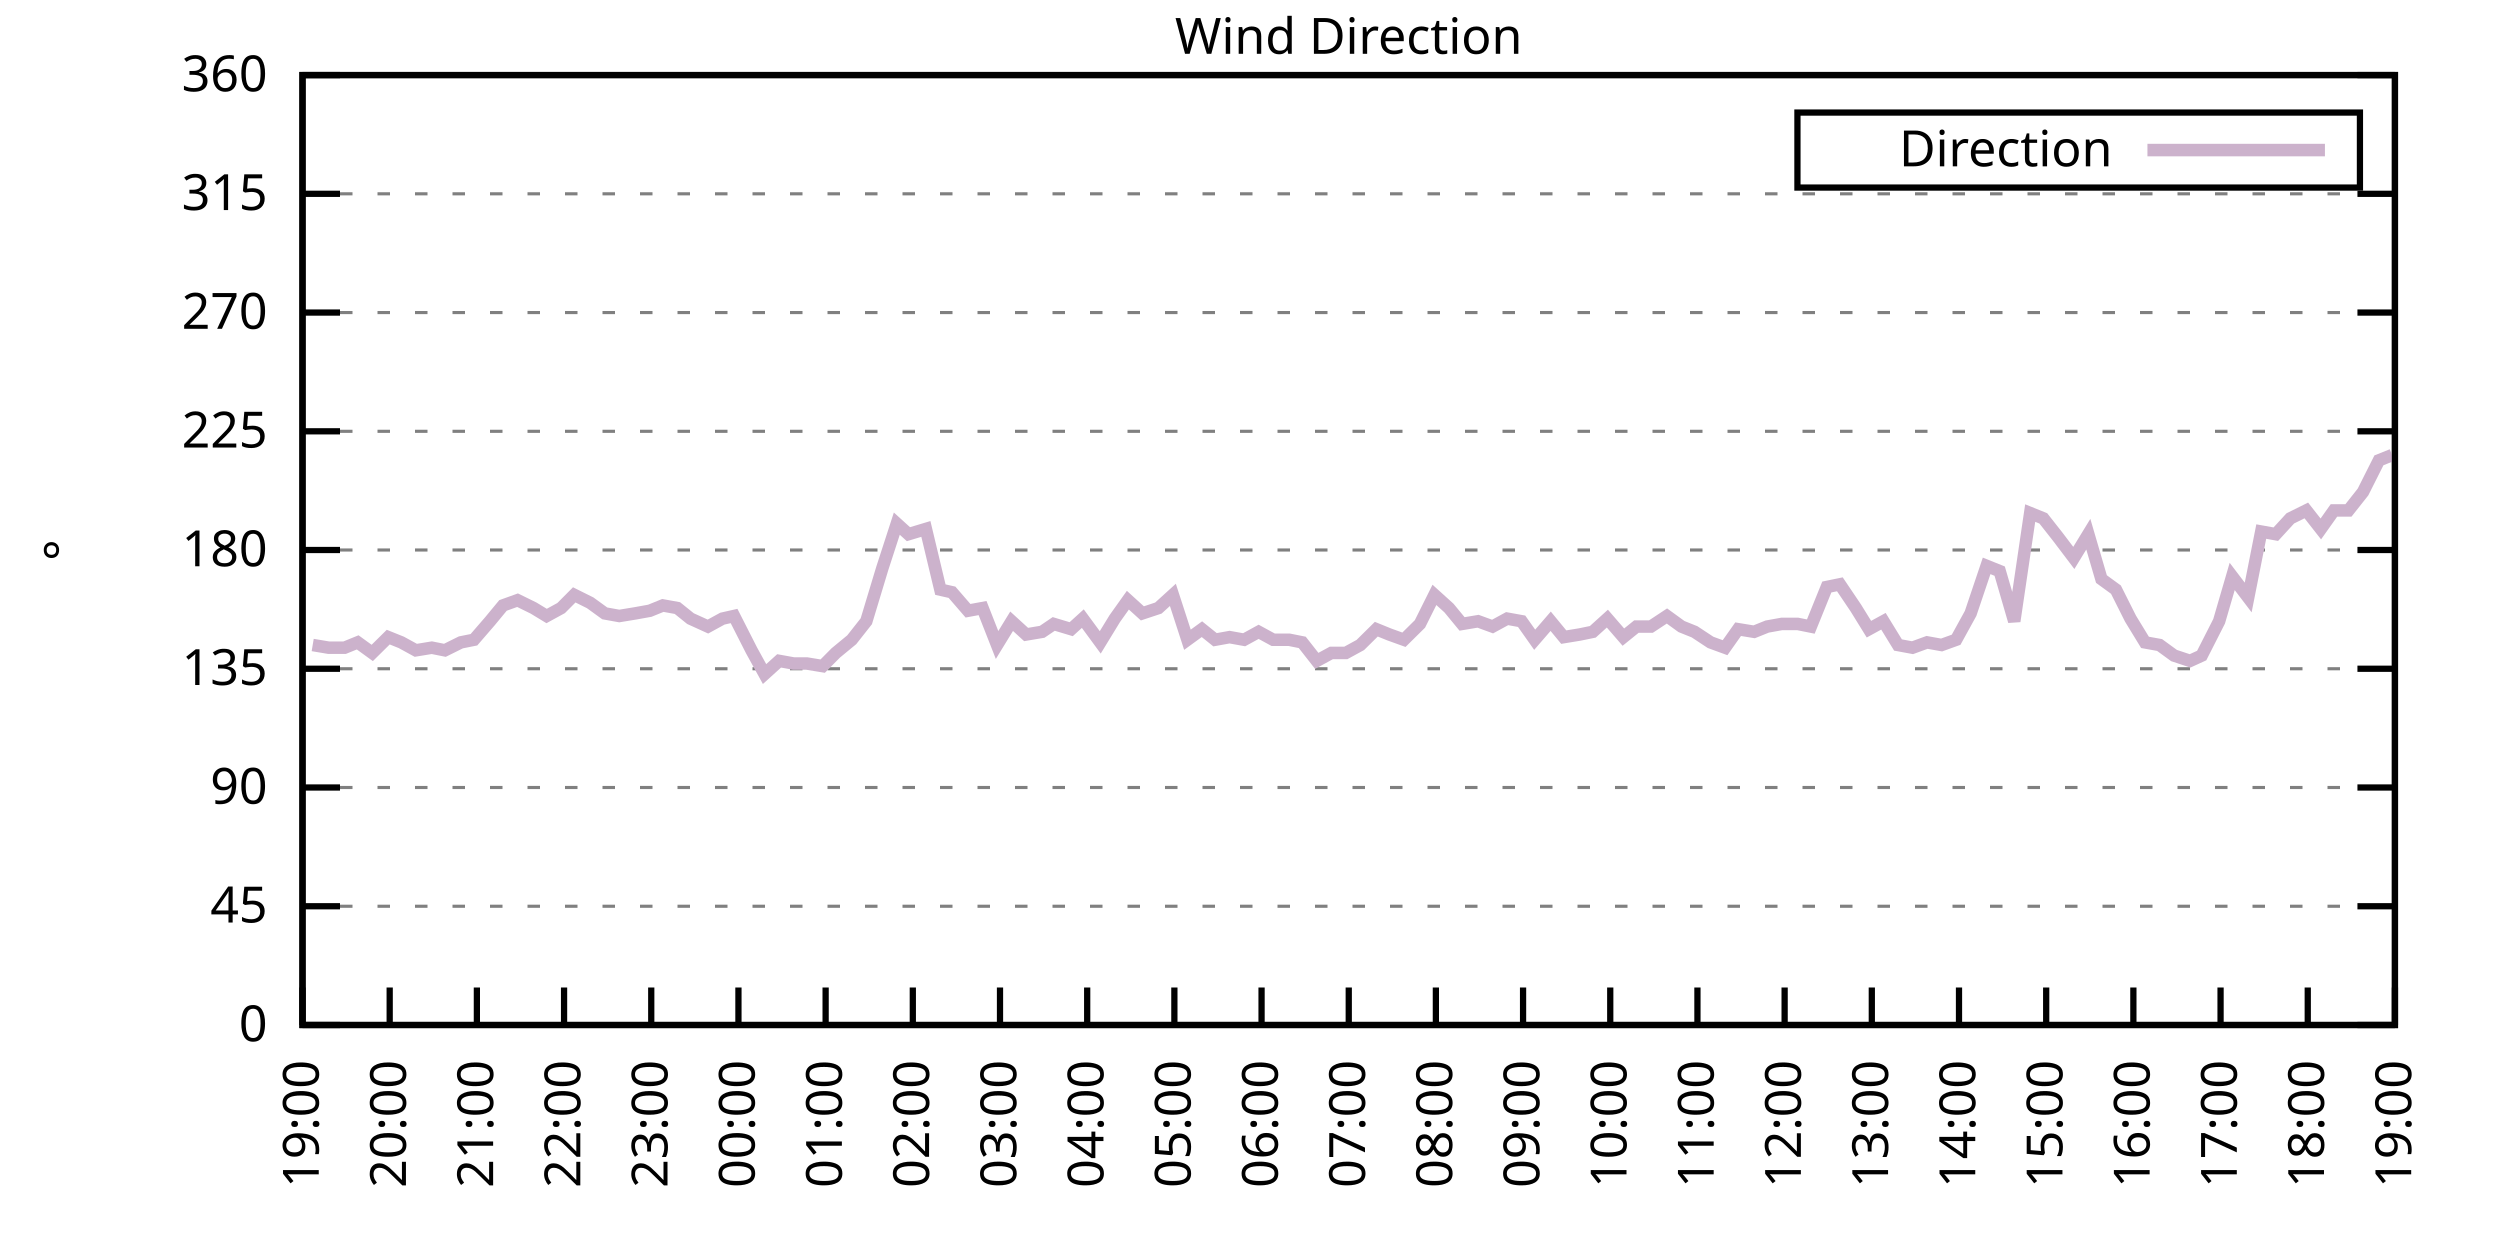
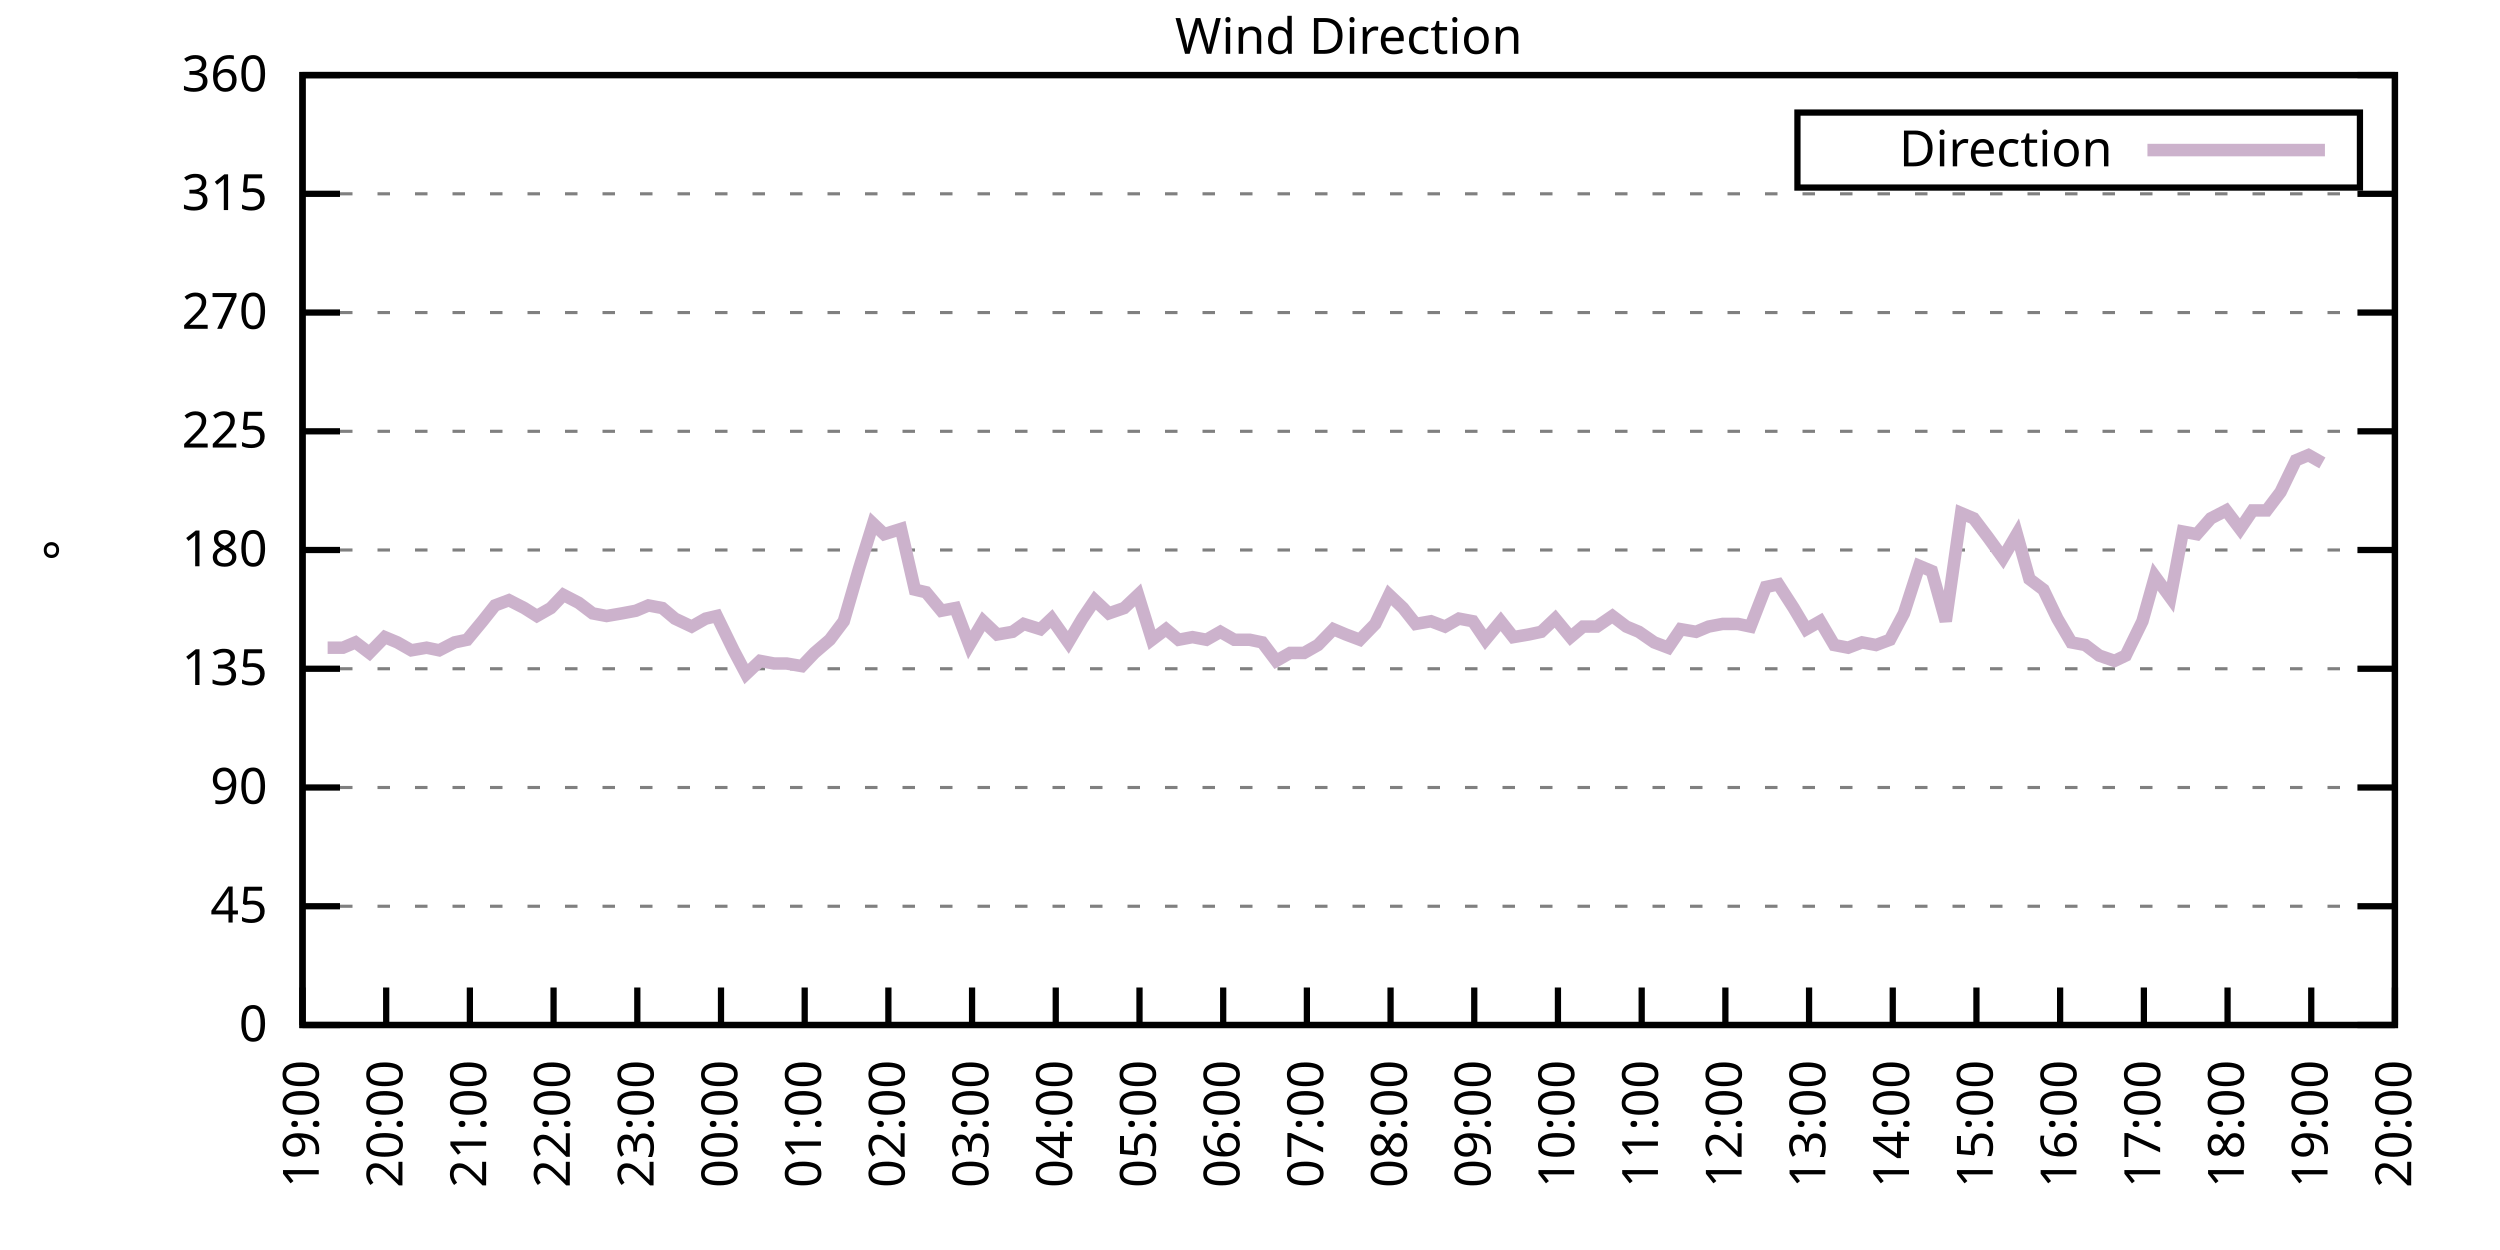
<svg xmlns="http://www.w3.org/2000/svg" xmlns:xlink="http://www.w3.org/1999/xlink" width="400" height="200" viewBox="0 0 400 200">
  <g id="gnuplot_canvas">
    <rect x="0" y="0" width="400" height="200" fill="none" />
    <defs>
      <circle id="gpDot" r="0.5" stroke-width="0.5" stroke="currentColor" />
      <path id="gpPt0" stroke-width="0.333" stroke="currentColor" d="M-1,0 h2 M0,-1 v2" />
      <path id="gpPt1" stroke-width="0.333" stroke="currentColor" d="M-1,-1 L1,1 M1,-1 L-1,1" />
      <path id="gpPt2" stroke-width="0.333" stroke="currentColor" d="M-1,0 L1,0 M0,-1 L0,1 M-1,-1 L1,1 M-1,1 L1,-1" />
      <rect id="gpPt3" stroke-width="0.333" stroke="currentColor" x="-1" y="-1" width="2" height="2" />
      <rect id="gpPt4" stroke-width="0.333" stroke="currentColor" fill="currentColor" x="-1" y="-1" width="2" height="2" />
      <circle id="gpPt5" stroke-width="0.333" stroke="currentColor" cx="0" cy="0" r="1" />
      <use xlink:href="#gpPt5" id="gpPt6" fill="currentColor" stroke="none" />
      <path id="gpPt7" stroke-width="0.333" stroke="currentColor" d="M0,-1.33 L-1.33,0.67 L1.33,0.67 z" />
      <use xlink:href="#gpPt7" id="gpPt8" fill="currentColor" stroke="none" />
      <use xlink:href="#gpPt7" id="gpPt9" stroke="currentColor" transform="rotate(180)" />
      <use xlink:href="#gpPt9" id="gpPt10" fill="currentColor" stroke="none" />
      <use xlink:href="#gpPt3" id="gpPt11" stroke="currentColor" transform="rotate(45)" />
      <use xlink:href="#gpPt11" id="gpPt12" fill="currentColor" stroke="none" />
      <path id="gpPt13" stroke-width="0.333" stroke="currentColor" d="M0,1.330 L1.265,0.411 L0.782,-1.067 L-0.782,-1.076 L-1.265,0.411 z" />
      <use xlink:href="#gpPt13" id="gpPt14" fill="currentColor" stroke="none" />
      <filter id="textbox" filterUnits="objectBoundingBox" x="0" y="0" height="1" width="1">
        <feFlood flood-color="white" flood-opacity="1" result="bgnd" />
        <feComposite in="SourceGraphic" in2="bgnd" operator="atop" />
      </filter>
      <filter id="greybox" filterUnits="objectBoundingBox" x="0" y="0" height="1" width="1">
        <feFlood flood-color="lightgrey" flood-opacity="1" result="grey" />
        <feComposite in="SourceGraphic" in2="grey" operator="atop" />
      </filter>
    </defs>
    <g fill="none" color="white" stroke="currentColor" stroke-width="1.00" stroke-linecap="butt" stroke-linejoin="miter">
</g>
    <g fill="none" color="black" stroke="currentColor" stroke-width="1.00" stroke-linecap="butt" stroke-linejoin="miter">
      <g stroke="none" shape-rendering="crispEdges">
        <polygon fill="rgb(255, 255, 255)" points="48.40,164.00 383.18,164.00 383.18,12.02 48.40,12.02 " />
      </g>
    </g>
    <g fill="none" color="black" stroke="currentColor" stroke-width="1.00" stroke-linecap="butt" stroke-linejoin="miter">
</g>
    <g fill="none" color="black" stroke="black" stroke-width="0.50" stroke-linecap="butt" stroke-linejoin="miter">
</g>
    <g fill="none" color="gray" stroke="currentColor" stroke-width="0.50" stroke-linecap="butt" stroke-linejoin="miter">
      <path stroke="gray" stroke-dasharray="2,4" class="gridline" d="M48.40,164.00 L383.19,164.00  " />
    </g>
    <g fill="none" color="gray" stroke="gray" stroke-width="1.00" stroke-linecap="butt" stroke-linejoin="miter">
</g>
    <g fill="none" color="black" stroke="currentColor" stroke-width="1.00" stroke-linecap="butt" stroke-linejoin="miter">
      <path stroke="black" d="M48.40,164.00 L54.40,164.00 M383.19,164.00 L377.19,164.00  " />
      <g transform="translate(42.80,166.60)" stroke="none" fill="black" font-family="Sans" font-size="8.00" text-anchor="end">
        <text>
          <tspan font-family="Sans"> 0</tspan>
        </text>
      </g>
    </g>
    <g fill="none" color="black" stroke="currentColor" stroke-width="1.00" stroke-linecap="butt" stroke-linejoin="miter">
</g>
    <g fill="none" color="black" stroke="black" stroke-width="0.50" stroke-linecap="butt" stroke-linejoin="miter">
</g>
    <g fill="none" color="gray" stroke="currentColor" stroke-width="0.50" stroke-linecap="butt" stroke-linejoin="miter">
      <path stroke="gray" stroke-dasharray="2,4" class="gridline" d="M48.40,145.00 L383.19,145.00  " />
    </g>
    <g fill="none" color="gray" stroke="gray" stroke-width="1.00" stroke-linecap="butt" stroke-linejoin="miter">
</g>
    <g fill="none" color="black" stroke="currentColor" stroke-width="1.00" stroke-linecap="butt" stroke-linejoin="miter">
      <path stroke="black" d="M48.40,145.00 L54.40,145.00 M383.19,145.00 L377.19,145.00  " />
      <g transform="translate(42.80,147.60)" stroke="none" fill="black" font-family="Sans" font-size="8.00" text-anchor="end">
        <text>
          <tspan font-family="Sans"> 45</tspan>
        </text>
      </g>
    </g>
    <g fill="none" color="black" stroke="currentColor" stroke-width="1.00" stroke-linecap="butt" stroke-linejoin="miter">
</g>
    <g fill="none" color="black" stroke="black" stroke-width="0.50" stroke-linecap="butt" stroke-linejoin="miter">
</g>
    <g fill="none" color="gray" stroke="currentColor" stroke-width="0.50" stroke-linecap="butt" stroke-linejoin="miter">
      <path stroke="gray" stroke-dasharray="2,4" class="gridline" d="M48.40,126.00 L383.19,126.00  " />
    </g>
    <g fill="none" color="gray" stroke="gray" stroke-width="1.00" stroke-linecap="butt" stroke-linejoin="miter">
</g>
    <g fill="none" color="black" stroke="currentColor" stroke-width="1.00" stroke-linecap="butt" stroke-linejoin="miter">
      <path stroke="black" d="M48.40,126.00 L54.40,126.00 M383.19,126.00 L377.19,126.00  " />
      <g transform="translate(42.80,128.60)" stroke="none" fill="black" font-family="Sans" font-size="8.00" text-anchor="end">
        <text>
          <tspan font-family="Sans"> 90</tspan>
        </text>
      </g>
    </g>
    <g fill="none" color="black" stroke="currentColor" stroke-width="1.00" stroke-linecap="butt" stroke-linejoin="miter">
</g>
    <g fill="none" color="black" stroke="black" stroke-width="0.50" stroke-linecap="butt" stroke-linejoin="miter">
</g>
    <g fill="none" color="gray" stroke="currentColor" stroke-width="0.50" stroke-linecap="butt" stroke-linejoin="miter">
      <path stroke="gray" stroke-dasharray="2,4" class="gridline" d="M48.40,107.00 L383.19,107.00  " />
    </g>
    <g fill="none" color="gray" stroke="gray" stroke-width="1.00" stroke-linecap="butt" stroke-linejoin="miter">
</g>
    <g fill="none" color="black" stroke="currentColor" stroke-width="1.00" stroke-linecap="butt" stroke-linejoin="miter">
      <path stroke="black" d="M48.40,107.00 L54.40,107.00 M383.19,107.00 L377.19,107.00  " />
      <g transform="translate(42.80,109.60)" stroke="none" fill="black" font-family="Sans" font-size="8.00" text-anchor="end">
        <text>
          <tspan font-family="Sans"> 135</tspan>
        </text>
      </g>
    </g>
    <g fill="none" color="black" stroke="currentColor" stroke-width="1.00" stroke-linecap="butt" stroke-linejoin="miter">
</g>
    <g fill="none" color="black" stroke="black" stroke-width="0.50" stroke-linecap="butt" stroke-linejoin="miter">
</g>
    <g fill="none" color="gray" stroke="currentColor" stroke-width="0.50" stroke-linecap="butt" stroke-linejoin="miter">
      <path stroke="gray" stroke-dasharray="2,4" class="gridline" d="M48.40,88.00 L383.19,88.00  " />
    </g>
    <g fill="none" color="gray" stroke="gray" stroke-width="1.00" stroke-linecap="butt" stroke-linejoin="miter">
</g>
    <g fill="none" color="black" stroke="currentColor" stroke-width="1.00" stroke-linecap="butt" stroke-linejoin="miter">
      <path stroke="black" d="M48.40,88.00 L54.40,88.00 M383.19,88.00 L377.19,88.00  " />
      <g transform="translate(42.80,90.60)" stroke="none" fill="black" font-family="Sans" font-size="8.00" text-anchor="end">
        <text>
          <tspan font-family="Sans"> 180</tspan>
        </text>
      </g>
    </g>
    <g fill="none" color="black" stroke="currentColor" stroke-width="1.00" stroke-linecap="butt" stroke-linejoin="miter">
</g>
    <g fill="none" color="black" stroke="black" stroke-width="0.50" stroke-linecap="butt" stroke-linejoin="miter">
</g>
    <g fill="none" color="gray" stroke="currentColor" stroke-width="0.50" stroke-linecap="butt" stroke-linejoin="miter">
      <path stroke="gray" stroke-dasharray="2,4" class="gridline" d="M48.40,69.01 L383.19,69.01  " />
    </g>
    <g fill="none" color="gray" stroke="gray" stroke-width="1.00" stroke-linecap="butt" stroke-linejoin="miter">
</g>
    <g fill="none" color="black" stroke="currentColor" stroke-width="1.00" stroke-linecap="butt" stroke-linejoin="miter">
      <path stroke="black" d="M48.40,69.01 L54.40,69.01 M383.19,69.01 L377.19,69.01  " />
      <g transform="translate(42.80,71.61)" stroke="none" fill="black" font-family="Sans" font-size="8.00" text-anchor="end">
        <text>
          <tspan font-family="Sans"> 225</tspan>
        </text>
      </g>
    </g>
    <g fill="none" color="black" stroke="currentColor" stroke-width="1.00" stroke-linecap="butt" stroke-linejoin="miter">
</g>
    <g fill="none" color="black" stroke="black" stroke-width="0.50" stroke-linecap="butt" stroke-linejoin="miter">
</g>
    <g fill="none" color="gray" stroke="currentColor" stroke-width="0.50" stroke-linecap="butt" stroke-linejoin="miter">
      <path stroke="gray" stroke-dasharray="2,4" class="gridline" d="M48.40,50.01 L383.19,50.01  " />
    </g>
    <g fill="none" color="gray" stroke="gray" stroke-width="1.00" stroke-linecap="butt" stroke-linejoin="miter">
</g>
    <g fill="none" color="black" stroke="currentColor" stroke-width="1.00" stroke-linecap="butt" stroke-linejoin="miter">
      <path stroke="black" d="M48.40,50.01 L54.40,50.01 M383.19,50.01 L377.19,50.01  " />
      <g transform="translate(42.80,52.61)" stroke="none" fill="black" font-family="Sans" font-size="8.00" text-anchor="end">
        <text>
          <tspan font-family="Sans"> 270</tspan>
        </text>
      </g>
    </g>
    <g fill="none" color="black" stroke="currentColor" stroke-width="1.00" stroke-linecap="butt" stroke-linejoin="miter">
</g>
    <g fill="none" color="black" stroke="black" stroke-width="0.50" stroke-linecap="butt" stroke-linejoin="miter">
</g>
    <g fill="none" color="gray" stroke="currentColor" stroke-width="0.50" stroke-linecap="butt" stroke-linejoin="miter">
      <path stroke="gray" stroke-dasharray="2,4" class="gridline" d="M48.40,31.01 L383.19,31.01  " />
    </g>
    <g fill="none" color="gray" stroke="gray" stroke-width="1.00" stroke-linecap="butt" stroke-linejoin="miter">
</g>
    <g fill="none" color="black" stroke="currentColor" stroke-width="1.00" stroke-linecap="butt" stroke-linejoin="miter">
      <path stroke="black" d="M48.40,31.01 L54.40,31.01 M383.19,31.01 L377.19,31.01  " />
      <g transform="translate(42.80,33.61)" stroke="none" fill="black" font-family="Sans" font-size="8.00" text-anchor="end">
        <text>
          <tspan font-family="Sans"> 315</tspan>
        </text>
      </g>
    </g>
    <g fill="none" color="black" stroke="currentColor" stroke-width="1.00" stroke-linecap="butt" stroke-linejoin="miter">
</g>
    <g fill="none" color="black" stroke="black" stroke-width="0.50" stroke-linecap="butt" stroke-linejoin="miter">
</g>
    <g fill="none" color="gray" stroke="currentColor" stroke-width="0.50" stroke-linecap="butt" stroke-linejoin="miter">
      <path stroke="gray" stroke-dasharray="2,4" class="gridline" d="M48.40,12.01 L383.19,12.01  " />
    </g>
    <g fill="none" color="gray" stroke="gray" stroke-width="1.00" stroke-linecap="butt" stroke-linejoin="miter">
</g>
    <g fill="none" color="black" stroke="currentColor" stroke-width="1.00" stroke-linecap="butt" stroke-linejoin="miter">
      <path stroke="black" d="M48.40,12.01 L54.40,12.01 M383.19,12.01 L377.19,12.01  " />
      <g transform="translate(42.80,14.61)" stroke="none" fill="black" font-family="Sans" font-size="8.00" text-anchor="end">
        <text>
          <tspan font-family="Sans"> 360</tspan>
        </text>
      </g>
    </g>
    <g fill="none" color="black" stroke="currentColor" stroke-width="1.00" stroke-linecap="butt" stroke-linejoin="miter">
      <path stroke="black" d="M48.40,164.00 L48.40,158.00  " />
      <g transform="translate(51.00,169.60) rotate(270.00)" stroke="none" fill="black" font-family="Sans" font-size="8.00" text-anchor="end">
        <text>
          <tspan font-family="Sans">19:00</tspan>
        </text>
      </g>
    </g>
    <g fill="none" color="black" stroke="currentColor" stroke-width="1.00" stroke-linecap="butt" stroke-linejoin="miter">
-       <path stroke="black" d="M62.35,164.00 L62.35,158.00  " />
-       <g transform="translate(64.95,169.60) rotate(270.00)" stroke="none" fill="black" font-family="Sans" font-size="8.00" text-anchor="end">
+       <path stroke="black" d="M61.79,164.00 L61.79,158.00  " />
+       <g transform="translate(64.39,169.60) rotate(270.00)" stroke="none" fill="black" font-family="Sans" font-size="8.00" text-anchor="end">
        <text>
          <tspan font-family="Sans">20:00</tspan>
        </text>
      </g>
    </g>
    <g fill="none" color="black" stroke="currentColor" stroke-width="1.00" stroke-linecap="butt" stroke-linejoin="miter">
-       <path stroke="black" d="M76.30,164.00 L76.30,158.00  " />
-       <g transform="translate(78.90,169.60) rotate(270.00)" stroke="none" fill="black" font-family="Sans" font-size="8.00" text-anchor="end">
+       <path stroke="black" d="M75.18,164.00 L75.18,158.00  " />
+       <g transform="translate(77.78,169.60) rotate(270.00)" stroke="none" fill="black" font-family="Sans" font-size="8.00" text-anchor="end">
        <text>
          <tspan font-family="Sans">21:00</tspan>
        </text>
      </g>
    </g>
    <g fill="none" color="black" stroke="currentColor" stroke-width="1.00" stroke-linecap="butt" stroke-linejoin="miter">
-       <path stroke="black" d="M90.25,164.00 L90.25,158.00  " />
-       <g transform="translate(92.85,169.60) rotate(270.00)" stroke="none" fill="black" font-family="Sans" font-size="8.00" text-anchor="end">
+       <path stroke="black" d="M88.57,164.00 L88.57,158.00  " />
+       <g transform="translate(91.17,169.60) rotate(270.00)" stroke="none" fill="black" font-family="Sans" font-size="8.00" text-anchor="end">
        <text>
          <tspan font-family="Sans">22:00</tspan>
        </text>
      </g>
    </g>
    <g fill="none" color="black" stroke="currentColor" stroke-width="1.00" stroke-linecap="butt" stroke-linejoin="miter">
-       <path stroke="black" d="M104.20,164.00 L104.20,158.00  " />
-       <g transform="translate(106.80,169.60) rotate(270.00)" stroke="none" fill="black" font-family="Sans" font-size="8.00" text-anchor="end">
+       <path stroke="black" d="M101.97,164.00 L101.97,158.00  " />
+       <g transform="translate(104.57,169.60) rotate(270.00)" stroke="none" fill="black" font-family="Sans" font-size="8.00" text-anchor="end">
        <text>
          <tspan font-family="Sans">23:00</tspan>
        </text>
      </g>
    </g>
    <g fill="none" color="black" stroke="currentColor" stroke-width="1.00" stroke-linecap="butt" stroke-linejoin="miter">
-       <path stroke="black" d="M118.15,164.00 L118.15,158.00  " />
-       <g transform="translate(120.75,169.60) rotate(270.00)" stroke="none" fill="black" font-family="Sans" font-size="8.00" text-anchor="end">
+       <path stroke="black" d="M115.36,164.00 L115.36,158.00  " />
+       <g transform="translate(117.96,169.60) rotate(270.00)" stroke="none" fill="black" font-family="Sans" font-size="8.00" text-anchor="end">
        <text>
          <tspan font-family="Sans">00:00</tspan>
        </text>
      </g>
    </g>
    <g fill="none" color="black" stroke="currentColor" stroke-width="1.00" stroke-linecap="butt" stroke-linejoin="miter">
-       <path stroke="black" d="M132.10,164.00 L132.10,158.00  " />
-       <g transform="translate(134.70,169.60) rotate(270.00)" stroke="none" fill="black" font-family="Sans" font-size="8.00" text-anchor="end">
+       <path stroke="black" d="M128.75,164.00 L128.75,158.00  " />
+       <g transform="translate(131.35,169.60) rotate(270.00)" stroke="none" fill="black" font-family="Sans" font-size="8.00" text-anchor="end">
        <text>
          <tspan font-family="Sans">01:00</tspan>
        </text>
      </g>
    </g>
    <g fill="none" color="black" stroke="currentColor" stroke-width="1.00" stroke-linecap="butt" stroke-linejoin="miter">
-       <path stroke="black" d="M146.05,164.00 L146.05,158.00  " />
-       <g transform="translate(148.65,169.60) rotate(270.00)" stroke="none" fill="black" font-family="Sans" font-size="8.00" text-anchor="end">
+       <path stroke="black" d="M142.14,164.00 L142.14,158.00  " />
+       <g transform="translate(144.74,169.60) rotate(270.00)" stroke="none" fill="black" font-family="Sans" font-size="8.00" text-anchor="end">
        <text>
          <tspan font-family="Sans">02:00</tspan>
        </text>
      </g>
    </g>
    <g fill="none" color="black" stroke="currentColor" stroke-width="1.00" stroke-linecap="butt" stroke-linejoin="miter">
-       <path stroke="black" d="M160.00,164.00 L160.00,158.00  " />
-       <g transform="translate(162.60,169.60) rotate(270.00)" stroke="none" fill="black" font-family="Sans" font-size="8.00" text-anchor="end">
+       <path stroke="black" d="M155.53,164.00 L155.53,158.00  " />
+       <g transform="translate(158.13,169.60) rotate(270.00)" stroke="none" fill="black" font-family="Sans" font-size="8.00" text-anchor="end">
        <text>
          <tspan font-family="Sans">03:00</tspan>
        </text>
      </g>
    </g>
    <g fill="none" color="black" stroke="currentColor" stroke-width="1.00" stroke-linecap="butt" stroke-linejoin="miter">
-       <path stroke="black" d="M173.95,164.00 L173.95,158.00  " />
-       <g transform="translate(176.55,169.60) rotate(270.00)" stroke="none" fill="black" font-family="Sans" font-size="8.00" text-anchor="end">
+       <path stroke="black" d="M168.92,164.00 L168.92,158.00  " />
+       <g transform="translate(171.52,169.60) rotate(270.00)" stroke="none" fill="black" font-family="Sans" font-size="8.00" text-anchor="end">
        <text>
          <tspan font-family="Sans">04:00</tspan>
        </text>
      </g>
    </g>
    <g fill="none" color="black" stroke="currentColor" stroke-width="1.00" stroke-linecap="butt" stroke-linejoin="miter">
-       <path stroke="black" d="M187.90,164.00 L187.90,158.00  " />
-       <g transform="translate(190.50,169.60) rotate(270.00)" stroke="none" fill="black" font-family="Sans" font-size="8.00" text-anchor="end">
+       <path stroke="black" d="M182.32,164.00 L182.32,158.00  " />
+       <g transform="translate(184.92,169.60) rotate(270.00)" stroke="none" fill="black" font-family="Sans" font-size="8.00" text-anchor="end">
        <text>
          <tspan font-family="Sans">05:00</tspan>
        </text>
      </g>
    </g>
    <g fill="none" color="black" stroke="currentColor" stroke-width="1.00" stroke-linecap="butt" stroke-linejoin="miter">
-       <path stroke="black" d="M201.85,164.00 L201.85,158.00  " />
-       <g transform="translate(204.45,169.60) rotate(270.00)" stroke="none" fill="black" font-family="Sans" font-size="8.00" text-anchor="end">
+       <path stroke="black" d="M195.71,164.00 L195.71,158.00  " />
+       <g transform="translate(198.31,169.60) rotate(270.00)" stroke="none" fill="black" font-family="Sans" font-size="8.00" text-anchor="end">
        <text>
          <tspan font-family="Sans">06:00</tspan>
        </text>
      </g>
    </g>
    <g fill="none" color="black" stroke="currentColor" stroke-width="1.00" stroke-linecap="butt" stroke-linejoin="miter">
-       <path stroke="black" d="M215.80,164.00 L215.80,158.00  " />
-       <g transform="translate(218.40,169.60) rotate(270.00)" stroke="none" fill="black" font-family="Sans" font-size="8.00" text-anchor="end">
+       <path stroke="black" d="M209.10,164.00 L209.10,158.00  " />
+       <g transform="translate(211.70,169.60) rotate(270.00)" stroke="none" fill="black" font-family="Sans" font-size="8.00" text-anchor="end">
        <text>
          <tspan font-family="Sans">07:00</tspan>
        </text>
      </g>
    </g>
    <g fill="none" color="black" stroke="currentColor" stroke-width="1.00" stroke-linecap="butt" stroke-linejoin="miter">
-       <path stroke="black" d="M229.74,164.00 L229.74,158.00  " />
-       <g transform="translate(232.34,169.60) rotate(270.00)" stroke="none" fill="black" font-family="Sans" font-size="8.00" text-anchor="end">
+       <path stroke="black" d="M222.49,164.00 L222.49,158.00  " />
+       <g transform="translate(225.09,169.60) rotate(270.00)" stroke="none" fill="black" font-family="Sans" font-size="8.00" text-anchor="end">
        <text>
          <tspan font-family="Sans">08:00</tspan>
        </text>
      </g>
    </g>
    <g fill="none" color="black" stroke="currentColor" stroke-width="1.00" stroke-linecap="butt" stroke-linejoin="miter">
-       <path stroke="black" d="M243.69,164.00 L243.69,158.00  " />
-       <g transform="translate(246.29,169.60) rotate(270.00)" stroke="none" fill="black" font-family="Sans" font-size="8.00" text-anchor="end">
+       <path stroke="black" d="M235.88,164.00 L235.88,158.00  " />
+       <g transform="translate(238.48,169.60) rotate(270.00)" stroke="none" fill="black" font-family="Sans" font-size="8.00" text-anchor="end">
        <text>
          <tspan font-family="Sans">09:00</tspan>
        </text>
      </g>
    </g>
    <g fill="none" color="black" stroke="currentColor" stroke-width="1.00" stroke-linecap="butt" stroke-linejoin="miter">
-       <path stroke="black" d="M257.64,164.00 L257.64,158.00  " />
-       <g transform="translate(260.24,169.60) rotate(270.00)" stroke="none" fill="black" font-family="Sans" font-size="8.00" text-anchor="end">
+       <path stroke="black" d="M249.27,164.00 L249.27,158.00  " />
+       <g transform="translate(251.87,169.60) rotate(270.00)" stroke="none" fill="black" font-family="Sans" font-size="8.00" text-anchor="end">
        <text>
          <tspan font-family="Sans">10:00</tspan>
        </text>
      </g>
    </g>
    <g fill="none" color="black" stroke="currentColor" stroke-width="1.00" stroke-linecap="butt" stroke-linejoin="miter">
-       <path stroke="black" d="M271.59,164.00 L271.59,158.00  " />
-       <g transform="translate(274.19,169.60) rotate(270.00)" stroke="none" fill="black" font-family="Sans" font-size="8.00" text-anchor="end">
+       <path stroke="black" d="M262.67,164.00 L262.67,158.00  " />
+       <g transform="translate(265.27,169.60) rotate(270.00)" stroke="none" fill="black" font-family="Sans" font-size="8.00" text-anchor="end">
        <text>
          <tspan font-family="Sans">11:00</tspan>
        </text>
      </g>
    </g>
    <g fill="none" color="black" stroke="currentColor" stroke-width="1.00" stroke-linecap="butt" stroke-linejoin="miter">
-       <path stroke="black" d="M285.54,164.00 L285.54,158.00  " />
-       <g transform="translate(288.14,169.60) rotate(270.00)" stroke="none" fill="black" font-family="Sans" font-size="8.00" text-anchor="end">
+       <path stroke="black" d="M276.06,164.00 L276.06,158.00  " />
+       <g transform="translate(278.66,169.60) rotate(270.00)" stroke="none" fill="black" font-family="Sans" font-size="8.00" text-anchor="end">
        <text>
          <tspan font-family="Sans">12:00</tspan>
        </text>
      </g>
    </g>
    <g fill="none" color="black" stroke="currentColor" stroke-width="1.00" stroke-linecap="butt" stroke-linejoin="miter">
-       <path stroke="black" d="M299.49,164.00 L299.49,158.00  " />
-       <g transform="translate(302.09,169.60) rotate(270.00)" stroke="none" fill="black" font-family="Sans" font-size="8.00" text-anchor="end">
+       <path stroke="black" d="M289.45,164.00 L289.45,158.00  " />
+       <g transform="translate(292.05,169.60) rotate(270.00)" stroke="none" fill="black" font-family="Sans" font-size="8.00" text-anchor="end">
        <text>
          <tspan font-family="Sans">13:00</tspan>
        </text>
      </g>
    </g>
    <g fill="none" color="black" stroke="currentColor" stroke-width="1.00" stroke-linecap="butt" stroke-linejoin="miter">
-       <path stroke="black" d="M313.44,164.00 L313.44,158.00  " />
-       <g transform="translate(316.04,169.60) rotate(270.00)" stroke="none" fill="black" font-family="Sans" font-size="8.00" text-anchor="end">
+       <path stroke="black" d="M302.84,164.00 L302.84,158.00  " />
+       <g transform="translate(305.44,169.60) rotate(270.00)" stroke="none" fill="black" font-family="Sans" font-size="8.00" text-anchor="end">
        <text>
          <tspan font-family="Sans">14:00</tspan>
        </text>
      </g>
    </g>
    <g fill="none" color="black" stroke="currentColor" stroke-width="1.00" stroke-linecap="butt" stroke-linejoin="miter">
-       <path stroke="black" d="M327.39,164.00 L327.39,158.00  " />
-       <g transform="translate(329.99,169.60) rotate(270.00)" stroke="none" fill="black" font-family="Sans" font-size="8.00" text-anchor="end">
+       <path stroke="black" d="M316.23,164.00 L316.23,158.00  " />
+       <g transform="translate(318.83,169.60) rotate(270.00)" stroke="none" fill="black" font-family="Sans" font-size="8.00" text-anchor="end">
        <text>
          <tspan font-family="Sans">15:00</tspan>
        </text>
      </g>
    </g>
    <g fill="none" color="black" stroke="currentColor" stroke-width="1.00" stroke-linecap="butt" stroke-linejoin="miter">
-       <path stroke="black" d="M341.34,164.00 L341.34,158.00  " />
-       <g transform="translate(343.94,169.60) rotate(270.00)" stroke="none" fill="black" font-family="Sans" font-size="8.00" text-anchor="end">
+       <path stroke="black" d="M329.62,164.00 L329.62,158.00  " />
+       <g transform="translate(332.22,169.60) rotate(270.00)" stroke="none" fill="black" font-family="Sans" font-size="8.00" text-anchor="end">
        <text>
          <tspan font-family="Sans">16:00</tspan>
        </text>
      </g>
    </g>
    <g fill="none" color="black" stroke="currentColor" stroke-width="1.00" stroke-linecap="butt" stroke-linejoin="miter">
-       <path stroke="black" d="M355.29,164.00 L355.29,158.00  " />
-       <g transform="translate(357.89,169.60) rotate(270.00)" stroke="none" fill="black" font-family="Sans" font-size="8.00" text-anchor="end">
+       <path stroke="black" d="M343.02,164.00 L343.02,158.00  " />
+       <g transform="translate(345.62,169.60) rotate(270.00)" stroke="none" fill="black" font-family="Sans" font-size="8.00" text-anchor="end">
        <text>
          <tspan font-family="Sans">17:00</tspan>
        </text>
      </g>
    </g>
    <g fill="none" color="black" stroke="currentColor" stroke-width="1.00" stroke-linecap="butt" stroke-linejoin="miter">
-       <path stroke="black" d="M369.24,164.00 L369.24,158.00  " />
-       <g transform="translate(371.84,169.60) rotate(270.00)" stroke="none" fill="black" font-family="Sans" font-size="8.00" text-anchor="end">
+       <path stroke="black" d="M356.41,164.00 L356.41,158.00  " />
+       <g transform="translate(359.01,169.60) rotate(270.00)" stroke="none" fill="black" font-family="Sans" font-size="8.00" text-anchor="end">
        <text>
          <tspan font-family="Sans">18:00</tspan>
+         </text>
+       </g>
+     </g>
+     <g fill="none" color="black" stroke="currentColor" stroke-width="1.00" stroke-linecap="butt" stroke-linejoin="miter">
+       <path stroke="black" d="M369.80,164.00 L369.80,158.00  " />
+       <g transform="translate(372.40,169.60) rotate(270.00)" stroke="none" fill="black" font-family="Sans" font-size="8.00" text-anchor="end">
+         <text>
+           <tspan font-family="Sans">19:00</tspan>
        </text>
      </g>
    </g>
    <g fill="none" color="black" stroke="currentColor" stroke-width="1.00" stroke-linecap="butt" stroke-linejoin="miter">
      <path stroke="black" d="M383.19,164.00 L383.19,158.00  " />
      <g transform="translate(385.79,169.60) rotate(270.00)" stroke="none" fill="black" font-family="Sans" font-size="8.00" text-anchor="end">
        <text>
-           <tspan font-family="Sans">19:00</tspan>
+           <tspan font-family="Sans">20:00</tspan>
        </text>
      </g>
    </g>
    <g fill="none" color="black" stroke="currentColor" stroke-width="1.00" stroke-linecap="butt" stroke-linejoin="miter">
</g>
    <g fill="none" color="black" stroke="currentColor" stroke-width="1.00" stroke-linecap="butt" stroke-linejoin="miter">
      <path stroke="black" d="M48.40,12.01 L48.40,164.00 L383.19,164.00 L383.19,12.01 L48.40,12.01 Z  " />
    </g>
    <g fill="none" color="black" stroke="currentColor" stroke-width="1.00" stroke-linecap="butt" stroke-linejoin="miter">
</g>
    <g fill="none" color="black" stroke="currentColor" stroke-width="1.00" stroke-linecap="butt" stroke-linejoin="miter">
      <path stroke="black" d="M287.59,30.01 L287.59,18.01 L377.59,18.01 L377.59,30.01 L287.59,30.01 Z  " />
    </g>
    <g id="Wind_direction_plot_1">
      <g fill="none" color="white" stroke="black" stroke-width="2.00" stroke-linecap="butt" stroke-linejoin="miter">
</g>
      <g fill="none" color="black" stroke="currentColor" stroke-width="2.00" stroke-linecap="butt" stroke-linejoin="miter">
        <g transform="translate(337.99,26.61)" stroke="none" fill="black" font-family="Sans" font-size="8.00" text-anchor="end">
          <text>
            <tspan font-family="Sans">Direction</tspan>
          </text>
        </g>
      </g>
      <g fill="none" color="black" stroke="currentColor" stroke-width="2.00" stroke-linecap="butt" stroke-linejoin="miter">
-         <path stroke="rgb(204, 178, 204)" d="M343.59,24.01 L371.99,24.01 M50.03,103.20 L52.58,103.63 L55.14,103.63 L57.23,102.78 L59.56,104.47 L62.12,101.94   L64.21,102.78 L66.53,104.05 L69.09,103.63 L71.18,104.05 L73.74,102.78 L75.83,102.36 L78.39,99.40 L80.48,96.87   L82.81,96.03 L85.37,97.29 L87.46,98.56 L89.78,97.29 L91.88,95.18 L94.43,96.45 L96.76,98.14 L99.08,98.56   L101.64,98.14 L103.97,97.72 L106.06,96.87 L108.38,97.29 L110.48,98.98 L113.27,100.25 L115.59,98.98 L117.45,98.56   L120.24,104.05 L122.33,107.85 L124.66,105.74 L126.98,106.16 L129.08,106.16 L131.63,106.58 L133.72,104.47 L136.28,102.36   L138.61,99.40 L141.16,90.96 L143.49,83.78 L145.35,85.47 L148.14,84.63 L150.46,94.34 L152.32,94.76 L154.88,97.72   L157.21,97.29 L159.53,103.20 L161.86,99.40 L164.18,101.52 L166.74,101.09 L168.60,99.83 L171.39,100.67 L173.25,98.98   L176.04,102.78 L178.36,98.98 L180.46,96.03 L182.78,98.14 L185.34,97.29 L187.66,95.18 L189.99,102.36 L192.31,100.67   L194.41,102.36 L196.73,101.94 L199.06,102.36 L201.38,101.09 L203.71,102.36 L206.26,102.36 L208.36,102.78 L210.68,105.74   L213.01,104.47 L215.33,104.47 L217.65,103.20 L220.21,100.67 L222.30,101.52 L224.63,102.36 L227.19,99.83 L229.51,95.18   L231.84,97.29 L233.93,99.83 L236.49,99.40 L238.81,100.25 L241.14,98.98 L243.46,99.40 L245.55,102.36 L248.11,99.40   L250.20,101.94 L252.76,101.52 L254.85,101.09 L257.18,98.98 L259.74,101.94 L261.83,100.25 L264.15,100.25 L266.71,98.56   L269.04,100.25 L271.13,101.09 L273.69,102.78 L276.01,103.63 L278.10,100.67 L280.66,101.09 L282.75,100.25 L285.08,99.83   L287.64,99.83 L289.73,100.25 L292.29,93.92 L294.38,93.49 L296.94,97.29 L299.03,100.67 L301.35,99.40 L303.68,103.20   L306.00,103.63 L308.33,102.78 L310.65,103.20 L312.98,102.36 L315.30,98.14 L317.86,90.54 L319.95,91.38 L322.28,99.40   L324.83,82.09 L326.93,82.94 L329.25,85.89 L331.81,89.27 L334.13,85.47 L336.23,92.65 L338.55,94.34 L340.88,98.98   L343.20,102.78 L345.53,103.20 L347.85,104.89 L350.41,105.74 L352.27,104.89 L355.06,99.40 L357.15,92.23 L359.71,95.60   L361.80,85.05 L364.13,85.47 L366.45,82.94 L369.01,81.67 L371.33,84.63 L373.43,81.67 L375.75,81.67 L378.08,78.72   L380.63,73.65 L382.73,72.81  " />
+         <path stroke="rgb(204, 178, 204)" d="M343.59,24.01 L371.99,24.01 M52.42,103.63 L54.87,103.63 L56.88,102.78 L59.11,104.47 L61.57,101.94 L63.58,102.78   L65.81,104.05 L68.26,103.63 L70.27,104.05 L72.73,102.78 L74.74,102.36 L77.19,99.40 L79.20,96.87 L81.43,96.03   L83.89,97.29 L85.90,98.56 L88.13,97.29 L90.14,95.18 L92.59,96.45 L94.82,98.14 L97.06,98.56 L99.51,98.14   L101.74,97.72 L103.75,96.87 L105.98,97.29 L107.99,98.98 L110.67,100.25 L112.90,98.98 L114.69,98.56 L117.37,104.05   L119.38,107.85 L121.61,105.74 L123.84,106.16 L125.85,106.16 L128.30,106.58 L130.31,104.47 L132.77,102.36 L135.00,99.40   L137.45,90.96 L139.69,83.78 L141.47,85.47 L144.15,84.63 L146.38,94.34 L148.17,94.76 L150.62,97.72 L152.85,97.29   L155.09,103.20 L157.32,99.40 L159.55,101.52 L162.01,101.09 L163.79,99.83 L166.47,100.67 L168.25,98.98 L170.93,102.78   L173.17,98.98 L175.17,96.03 L177.41,98.14 L179.86,97.29 L182.09,95.18 L184.32,102.36 L186.56,100.67 L188.57,102.36   L190.80,101.94 L193.03,102.36 L195.26,101.09 L197.49,102.36 L199.95,102.36 L201.96,102.78 L204.19,105.74 L206.42,104.47   L208.65,104.47 L210.88,103.20 L213.34,100.67 L215.35,101.52 L217.58,102.36 L220.04,99.83 L222.27,95.18 L224.50,97.29   L226.51,99.83 L228.96,99.40 L231.20,100.25 L233.43,98.98 L235.66,99.40 L237.67,102.36 L240.12,99.40 L242.13,101.94   L244.59,101.52 L246.60,101.09 L248.83,98.98 L251.28,101.94 L253.29,100.25 L255.52,100.25 L257.98,98.56 L260.21,100.25   L262.22,101.09 L264.67,102.78 L266.91,103.63 L268.92,100.67 L271.37,101.09 L273.38,100.25 L275.61,99.83 L278.07,99.83   L280.07,100.25 L282.53,93.92 L284.54,93.49 L286.99,97.29 L289.00,100.67 L291.23,99.40 L293.47,103.20 L295.70,103.63   L297.93,102.78 L300.16,103.20 L302.39,102.36 L304.63,98.14 L307.08,90.54 L309.09,91.38 L311.32,99.40 L313.78,82.09   L315.79,82.94 L318.02,85.89 L320.47,89.27 L322.70,85.47 L324.71,92.65 L326.95,94.34 L329.18,98.98 L331.41,102.78   L333.64,103.20 L335.87,104.89 L338.33,105.74 L340.11,104.89 L342.79,99.40 L344.80,92.23 L347.26,95.60 L349.26,85.05   L351.50,85.47 L353.73,82.94 L356.18,81.67 L358.42,84.63 L360.42,81.67 L362.66,81.67 L364.89,78.72 L367.34,73.65   L369.35,72.81 L371.58,74.07  " />
      </g>
    </g>
    <g fill="none" color="black" stroke="currentColor" stroke-width="2.00" stroke-linecap="butt" stroke-linejoin="miter">
</g>
    <g fill="none" color="black" stroke="black" stroke-width="1.00" stroke-linecap="butt" stroke-linejoin="miter">
</g>
    <g fill="none" color="black" stroke="currentColor" stroke-width="1.00" stroke-linecap="butt" stroke-linejoin="miter">
      <path stroke="black" d="M48.40,12.01 L48.40,164.00 L383.19,164.00 L383.19,12.01 L48.40,12.01 Z  " />
      <g transform="translate(12.80,88.01) rotate(270.00)" stroke="none" fill="black" font-family="Sans" font-size="8.00" text-anchor="middle">
        <text>
          <tspan font-family="Sans">°</tspan>
        </text>
      </g>
    </g>
    <g fill="none" color="black" stroke="currentColor" stroke-width="1.00" stroke-linecap="butt" stroke-linejoin="miter">
</g>
    <g fill="none" color="black" stroke="currentColor" stroke-width="1.00" stroke-linecap="butt" stroke-linejoin="miter">
      <g transform="translate(215.79,8.61)" stroke="none" fill="black" font-family="Sans" font-size="8.00" text-anchor="middle">
        <text>
          <tspan font-family="Sans">Wind Direction</tspan>
        </text>
      </g>
    </g>
    <g fill="none" color="black" stroke="currentColor" stroke-width="1.00" stroke-linecap="butt" stroke-linejoin="miter">
</g>
  </g>
</svg>
